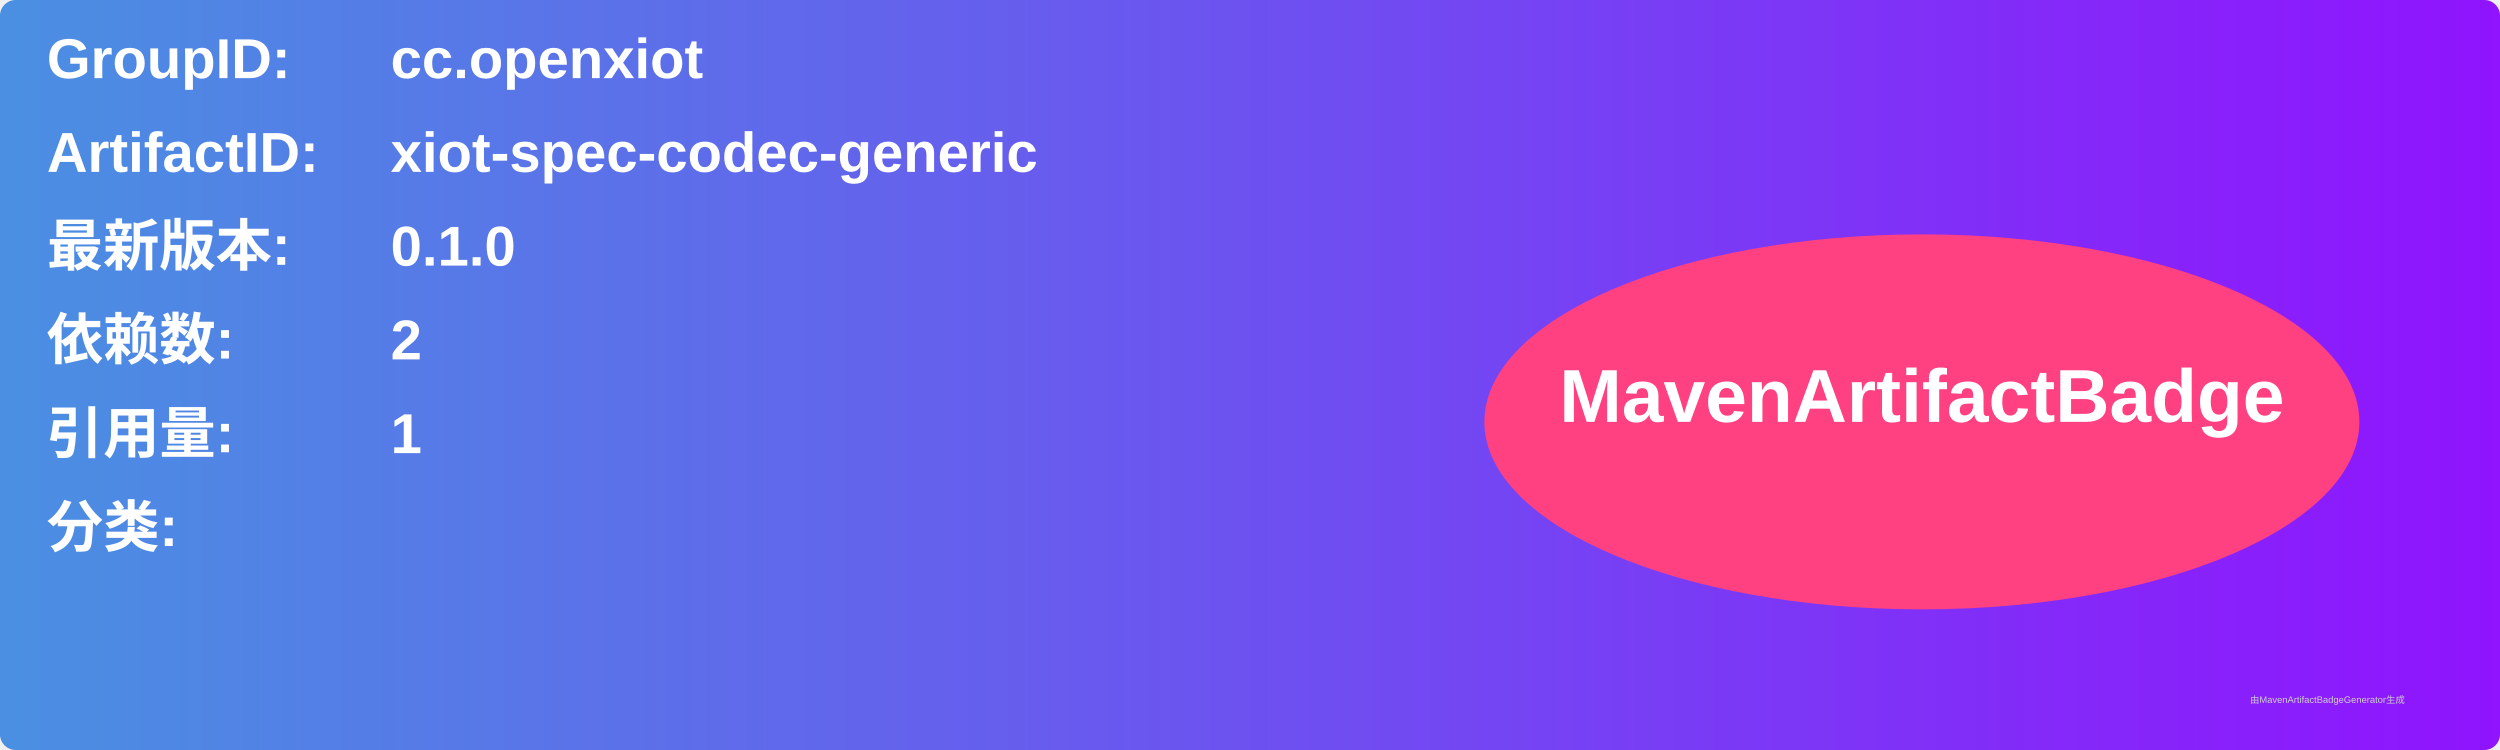
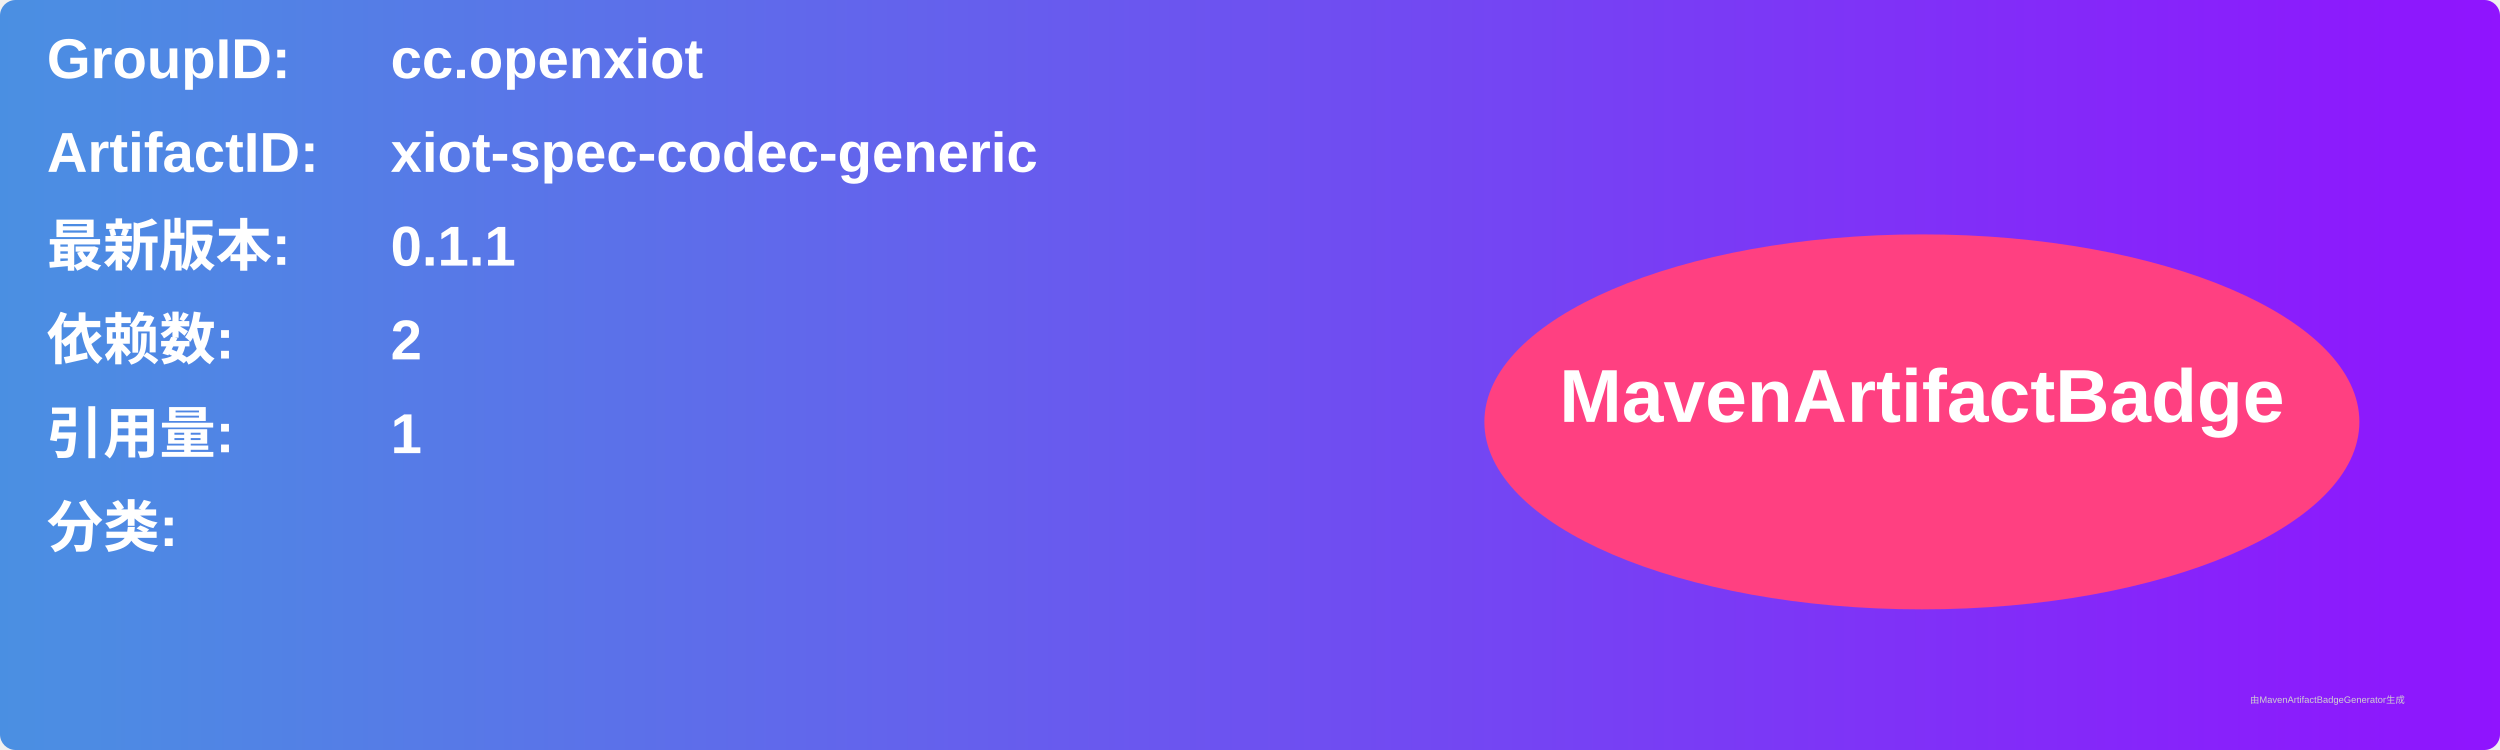
<svg xmlns="http://www.w3.org/2000/svg" width="800" height="240" viewBox="0 0 800 240">
  <linearGradient id="grad" x1="0%" y1="0%" x2="100%" y2="0%">
    <stop offset="0%" stop-color="#4a90e2" />
    <stop offset="100%" stop-color="#9013fe" />
  </linearGradient>
  <rect width="100%" height="100%" rx="5" ry="5" fill="url(#grad)" />
  <g transform="translate(15, 15)">
    <text x="0" y="10" font-family="Arial" font-size="18" fill="white" font-weight="bold" width="260">GroupID:</text>
    <text x="110" y="10" font-family="Arial" font-size="18" fill="white" font-weight="bold" width="460">cc.openxiot</text>
    <text x="0" y="40" font-family="Arial" font-size="18" fill="white" font-weight="bold" width="260">ArtifactID:</text>
    <text x="110" y="40" font-family="Arial" font-size="18" fill="white" font-weight="bold" width="460">xiot-spec-codec-generic</text>
    <text x="0" y="70" font-family="Arial" font-size="18" fill="white" font-weight="bold">最新版本:</text>
    <text x="110" y="70" font-family="Arial" font-size="18" fill="white" font-weight="bold">
-       <tspan font-weight="bold">0.1.0</tspan>
+       <tspan font-weight="bold">0.1.1</tspan>
    </text>
    <text x="0" y="100" font-family="Arial" font-size="18" fill="white" font-weight="bold">依赖数: </text>
    <text x="110" y="100" font-family="Arial" font-size="18" fill="white">
      <tspan font-weight="bold">2</tspan>
    </text>
    <text x="0" y="130" font-family="Arial" font-size="18" fill="white" font-weight="bold">引用量: </text>
    <text x="110" y="130" font-family="Arial" font-size="18" fill="white">
      <tspan font-weight="bold">1</tspan>
    </text>
    <text x="0" y="160" font-family="Arial" font-size="18" fill="white" font-weight="bold">分类:</text>
    <text x="10" y="190" font-family="Arial" font-size="10" fill="white">
      <tspan font-weight="bold" />
    </text>
    <ellipse cx="600" cy="120" rx="140" ry="60" fill="#ff4081" />
    <text x="600" y="120" text-anchor="middle" font-family="Arial" font-size="24" fill="white" font-weight="bold">MavenArtifactBadge</text>
  </g>
  <text x="720" y="225" font-family="Arial" font-size="3" fill="#d0d0d0">由MavenArtifactBadgeGenerator生成</text>
</svg>
